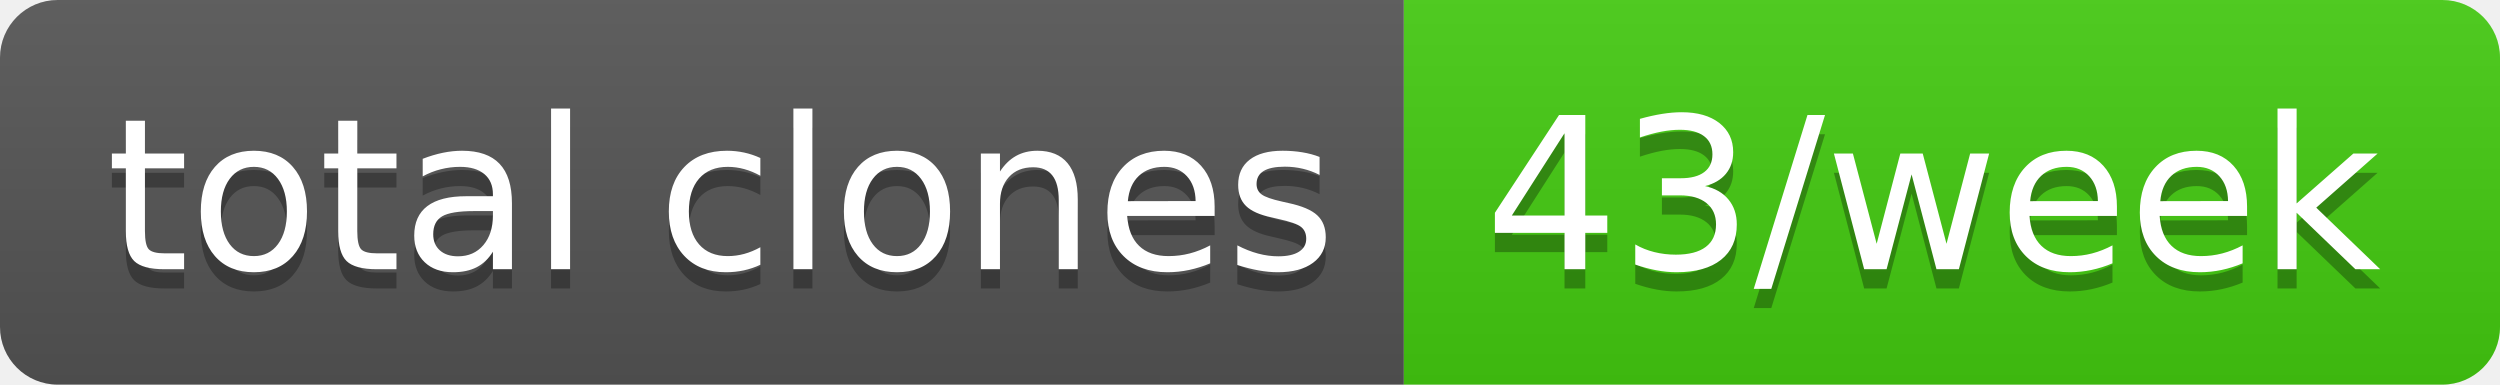
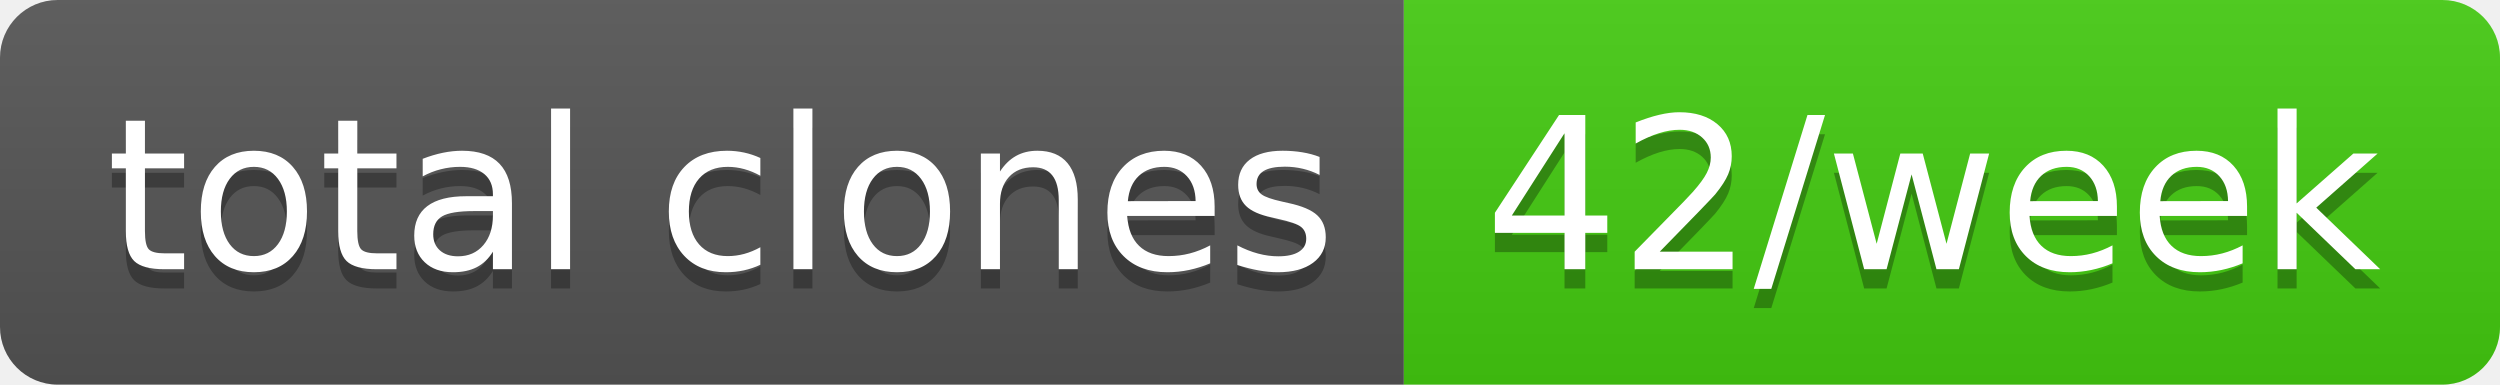
- <svg xmlns="http://www.w3.org/2000/svg" width="130" height="20" role="img" aria-label="total clones: 43/week">
+ <svg xmlns="http://www.w3.org/2000/svg" width="130" height="20" role="img" aria-label="total clones: 42/week">
  <linearGradient id="s" x2="0" y2="100%">
    <stop offset="0" stop-color="#bbb" stop-opacity=".1" />
    <stop offset="1" stop-opacity=".1" />
  </linearGradient>
  <clipPath id="r">
    <rect width="130" height="20" rx="3" fill="#fff" />
  </clipPath>
  <g clip-path="url(#r)">
    <rect width="73" height="20" fill="#555" />
    <rect x="73" width="57" height="20" fill="#4c1" />
    <rect width="130" height="20" fill="url(#s)" />
  </g>
  <g fill="#fff" text-anchor="middle" font-family="Verdana,Geneva,DejaVu Sans,sans-serif" text-rendering="geometricPrecision" font-size="110">
    <text aria-hidden="true" x="375" y="150" fill="#010101" fill-opacity=".3" transform="scale(.1)" textLength="630">total clones</text>
    <text x="375" y="140" transform="scale(.1)" fill="#fff" textLength="630">total clones</text>
-     <text aria-hidden="true" x="1005" y="150" fill="#010101" fill-opacity=".3" transform="scale(.1)" textLength="470">43/week</text>
-     <text x="1005" y="140" transform="scale(.1)" fill="#fff" textLength="470">43/week</text>
+     <text aria-hidden="true" x="1005" y="150" fill="#010101" fill-opacity=".3" transform="scale(.1)" textLength="470">42/week</text>
+     <text x="1005" y="140" transform="scale(.1)" fill="#fff" textLength="470">42/week</text>
  </g>
</svg>
